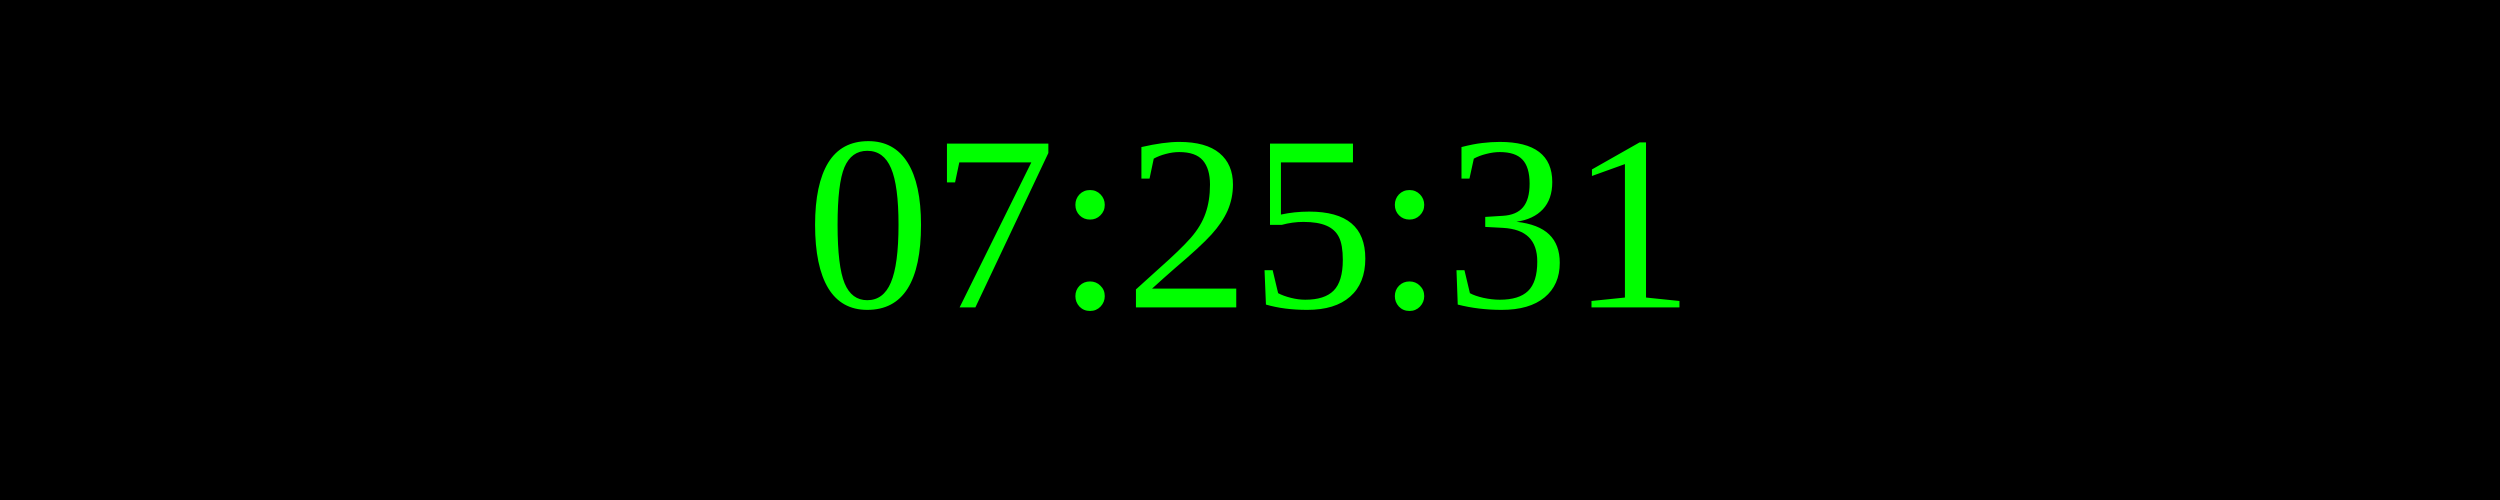
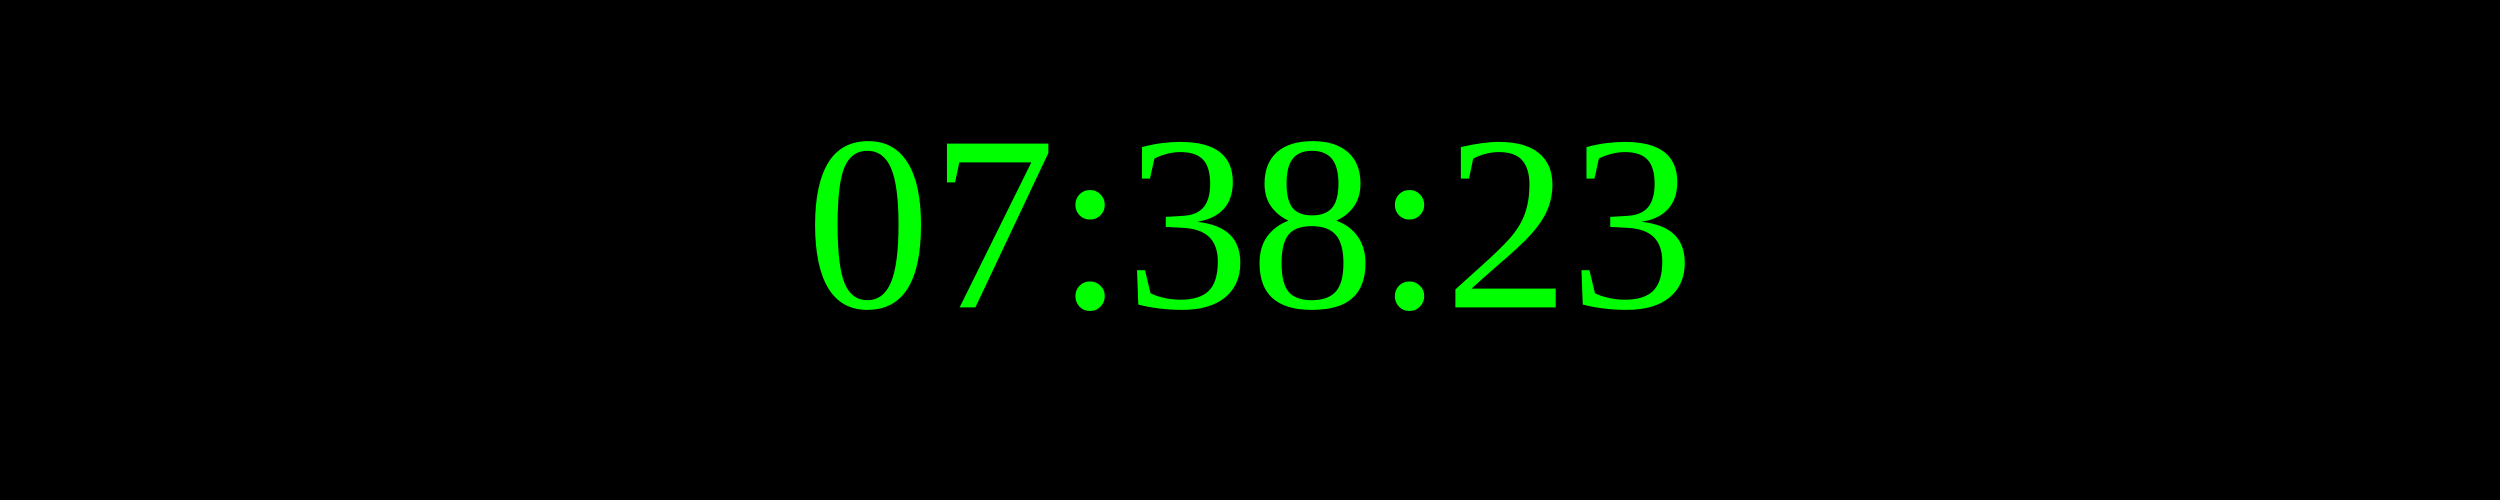
<svg xmlns="http://www.w3.org/2000/svg" width="250" height="50">
  <rect width="100%" height="100%" fill="black" />
  <text x="50%" y="50%" font-size="25" fill="lime" text-anchor="middle" dominant-baseline="middle">
- 07:25:31
+ 07:38:23
</text>
</svg>
